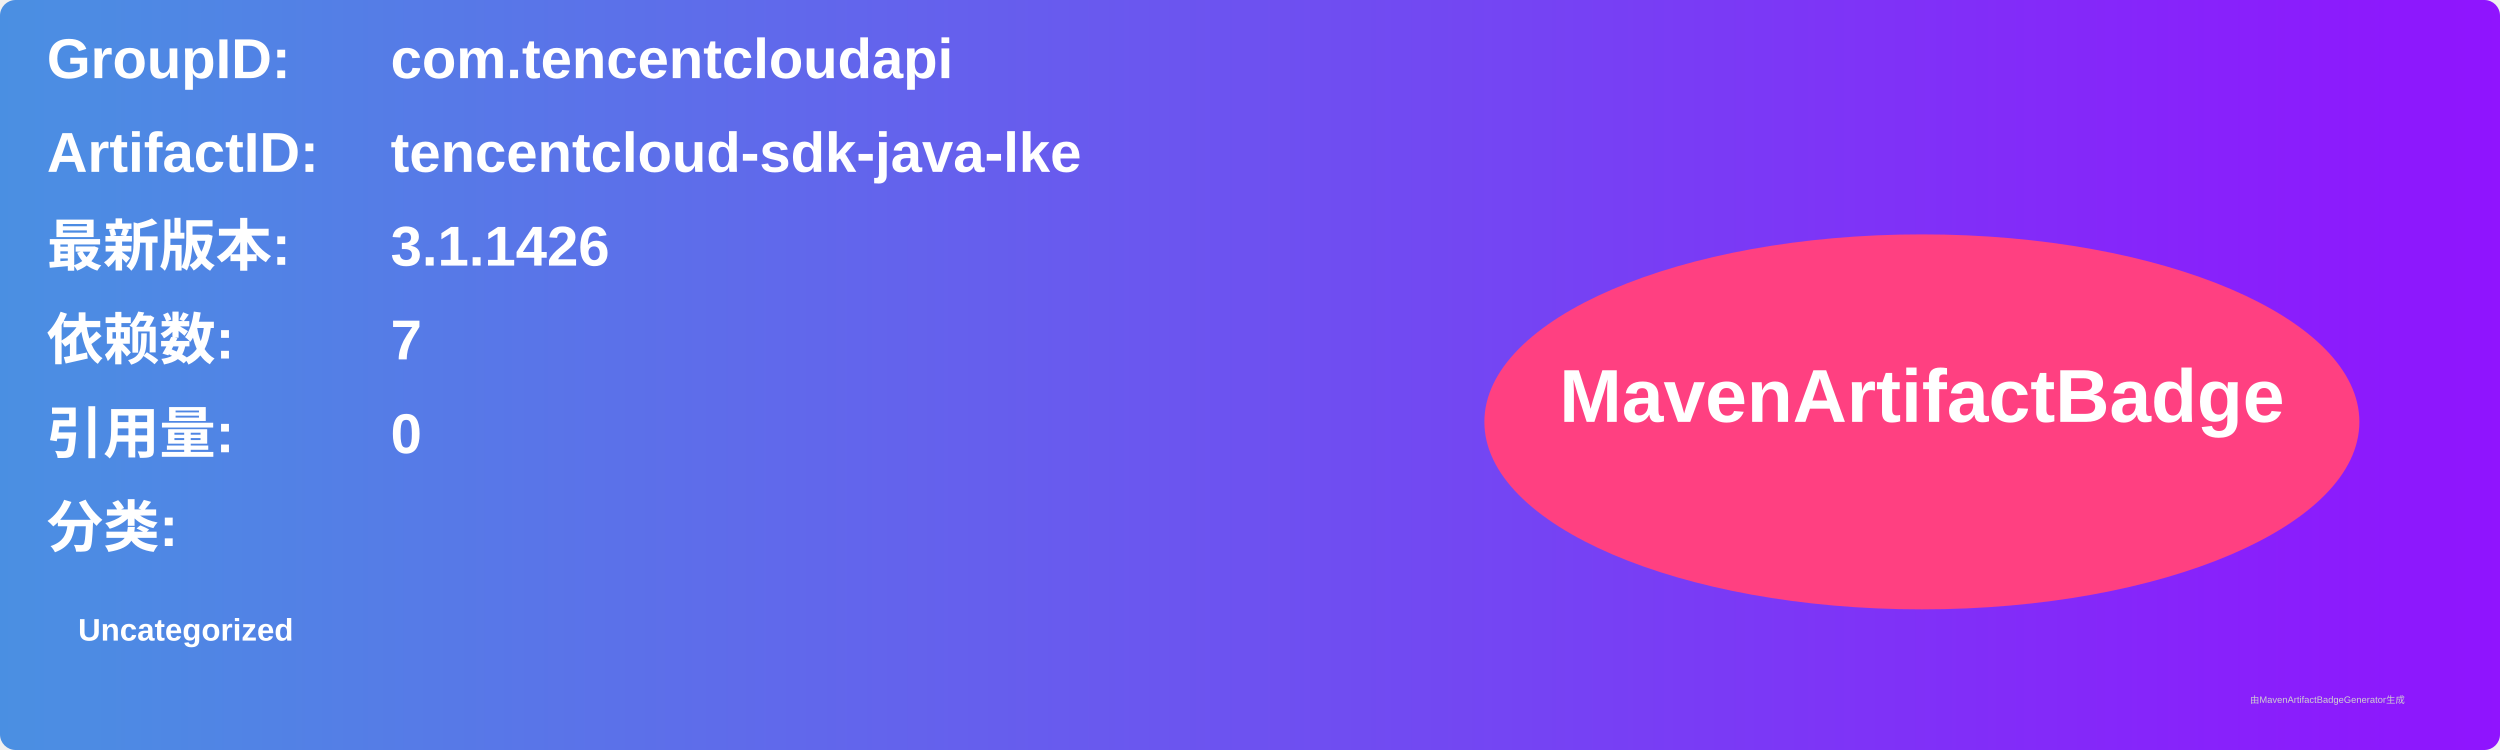
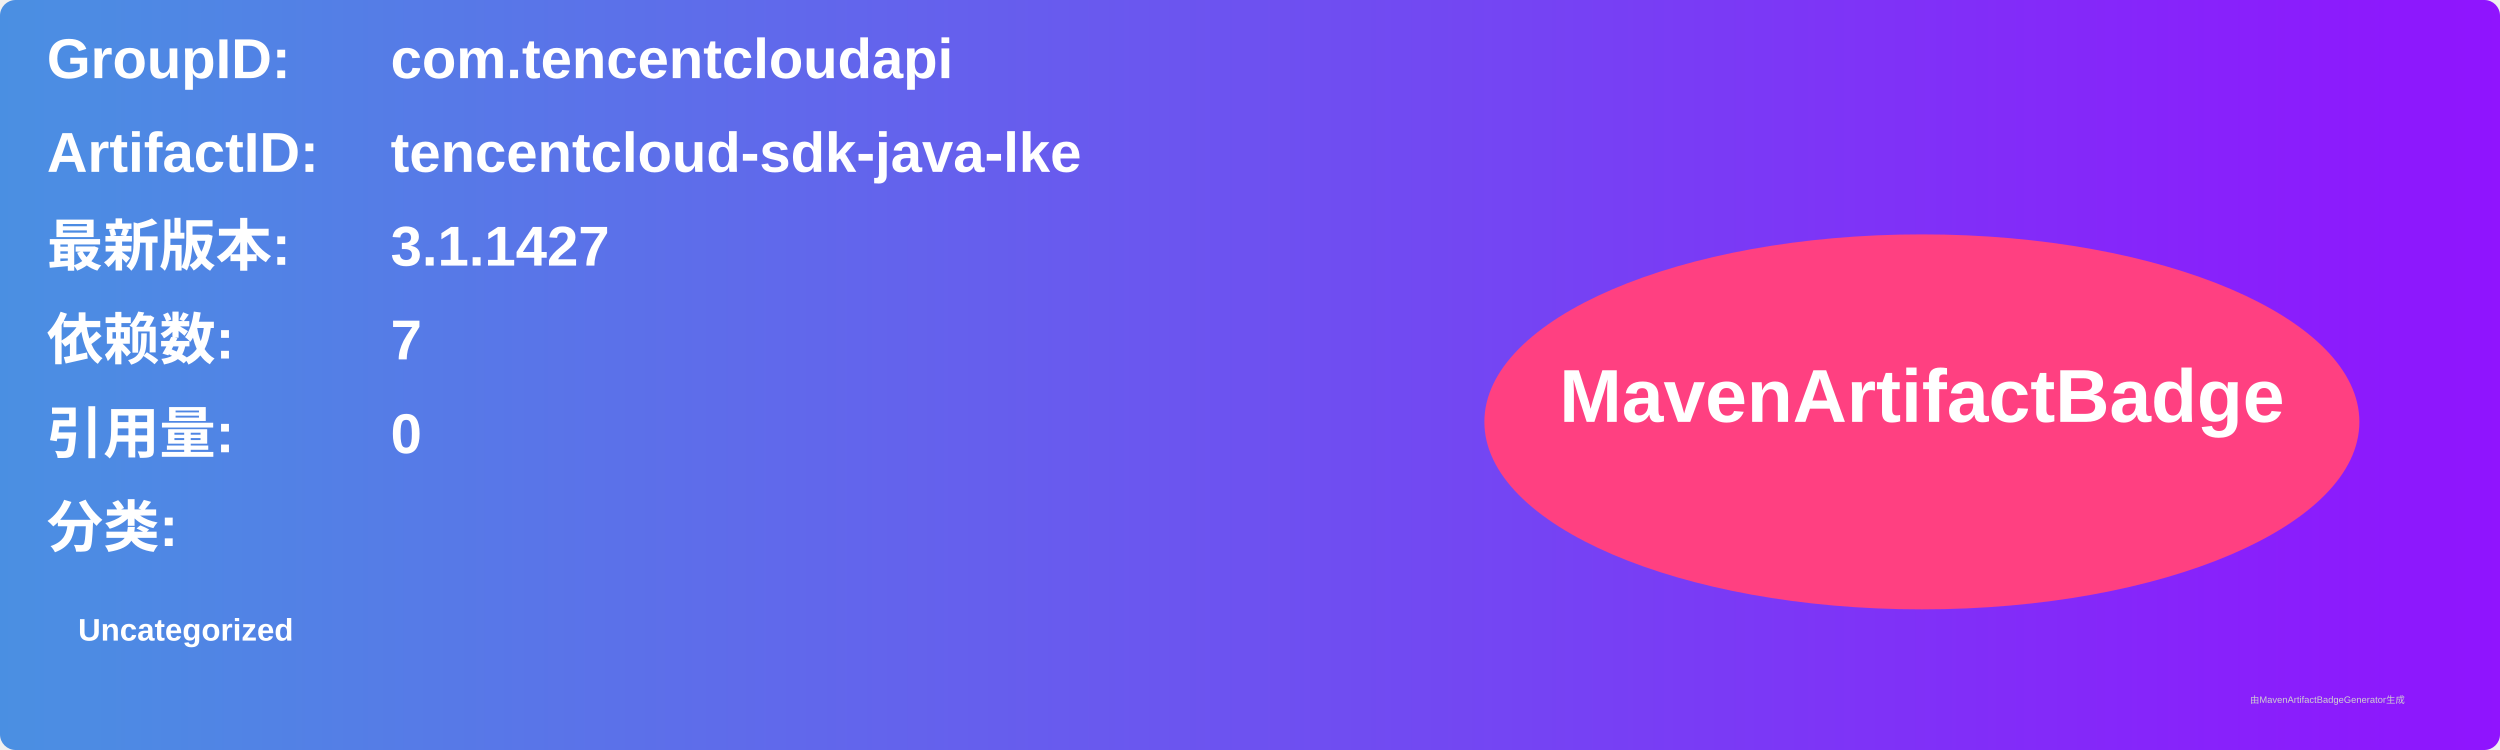
<svg xmlns="http://www.w3.org/2000/svg" width="800" height="240" viewBox="0 0 800 240">
  <linearGradient id="grad" x1="0%" y1="0%" x2="100%" y2="0%">
    <stop offset="0%" stop-color="#4a90e2" />
    <stop offset="100%" stop-color="#9013fe" />
  </linearGradient>
  <rect width="100%" height="100%" rx="5" ry="5" fill="url(#grad)" />
  <g transform="translate(15, 15)">
    <text x="0" y="10" font-family="Arial" font-size="18" fill="white" font-weight="bold" width="260">GroupID:</text>
    <text x="110" y="10" font-family="Arial" font-size="18" fill="white" font-weight="bold" width="460">com.tencentcloudapi</text>
    <text x="0" y="40" font-family="Arial" font-size="18" fill="white" font-weight="bold" width="260">ArtifactID:</text>
    <text x="110" y="40" font-family="Arial" font-size="18" fill="white" font-weight="bold" width="460">tencentcloud-sdk-java-lke</text>
    <text x="0" y="70" font-family="Arial" font-size="18" fill="white" font-weight="bold">最新版本:</text>
    <text x="110" y="70" font-family="Arial" font-size="18" fill="white" font-weight="bold">
-       <tspan font-weight="bold">3.1.1426</tspan>
+       <tspan font-weight="bold">3.1.1427</tspan>
    </text>
    <text x="0" y="100" font-family="Arial" font-size="18" fill="white" font-weight="bold">依赖数: </text>
    <text x="110" y="100" font-family="Arial" font-size="18" fill="white">
      <tspan font-weight="bold">7</tspan>
    </text>
    <text x="0" y="130" font-family="Arial" font-size="18" fill="white" font-weight="bold">引用量: </text>
    <text x="110" y="130" font-family="Arial" font-size="18" fill="white">
      <tspan font-weight="bold">0</tspan>
    </text>
    <text x="0" y="160" font-family="Arial" font-size="18" fill="white" font-weight="bold">分类:</text>
    <text x="10" y="190" font-family="Arial" font-size="10" fill="white">
      <tspan font-weight="bold">Uncategorized</tspan>
    </text>
    <ellipse cx="600" cy="120" rx="140" ry="60" fill="#ff4081" />
    <text x="600" y="120" text-anchor="middle" font-family="Arial" font-size="24" fill="white" font-weight="bold">MavenArtifactBadge</text>
  </g>
  <text x="720" y="225" font-family="Arial" font-size="3" fill="#d0d0d0">由MavenArtifactBadgeGenerator生成</text>
</svg>
